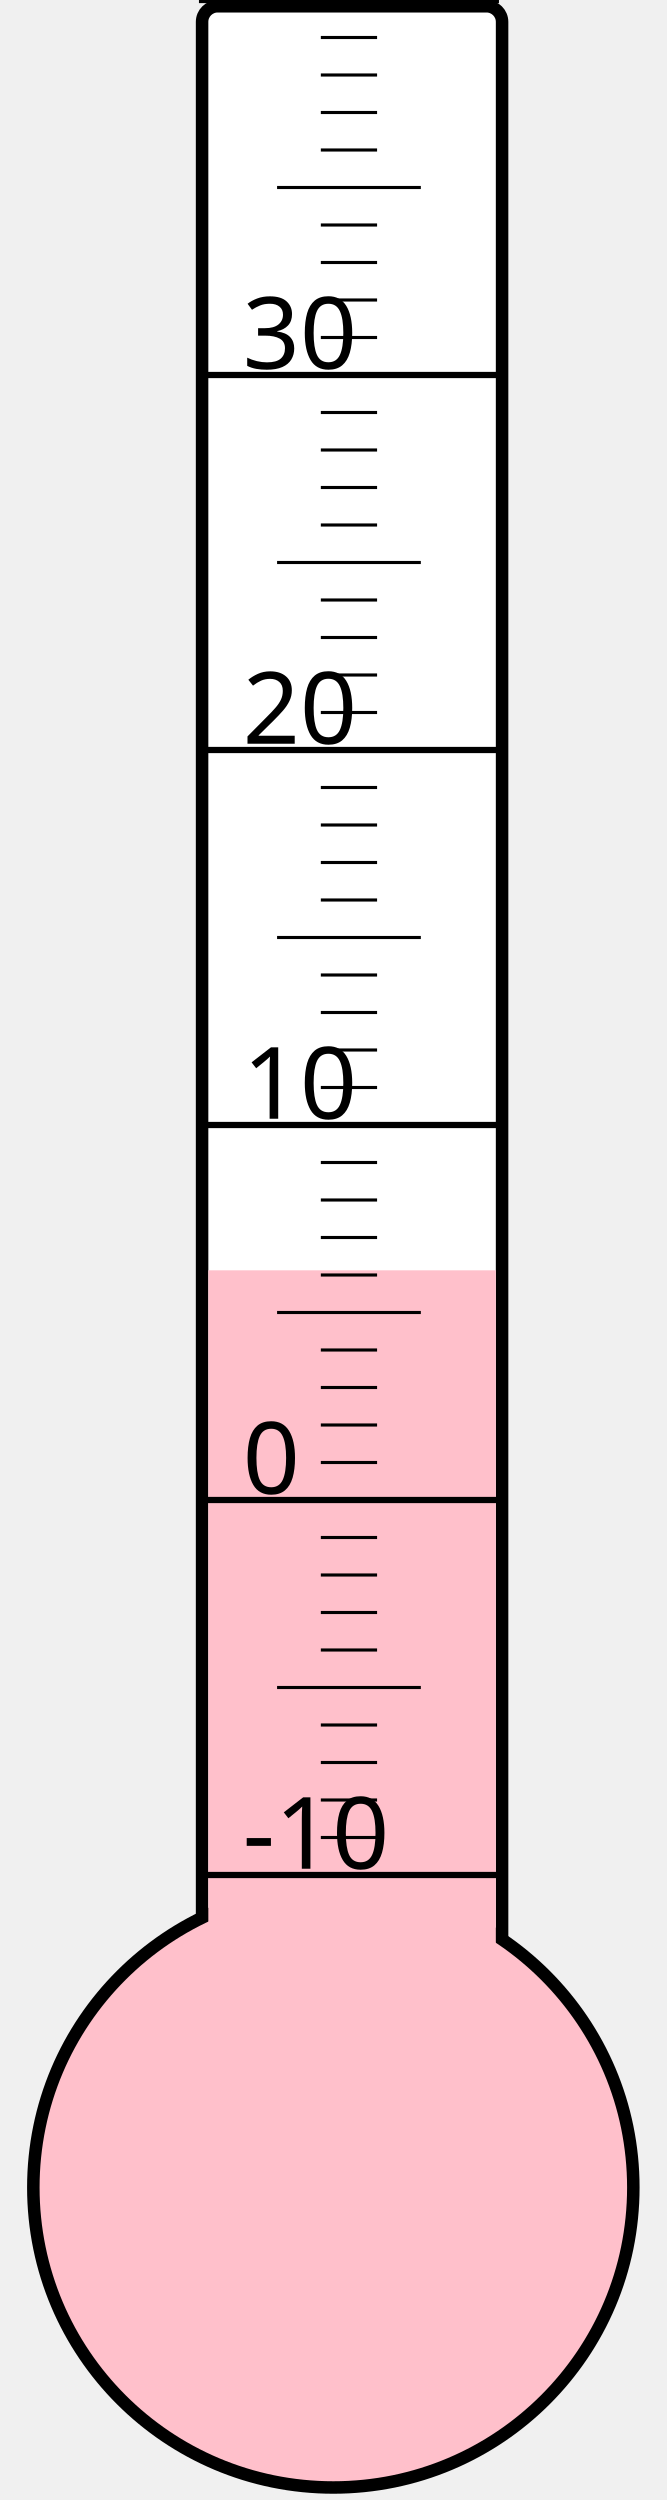
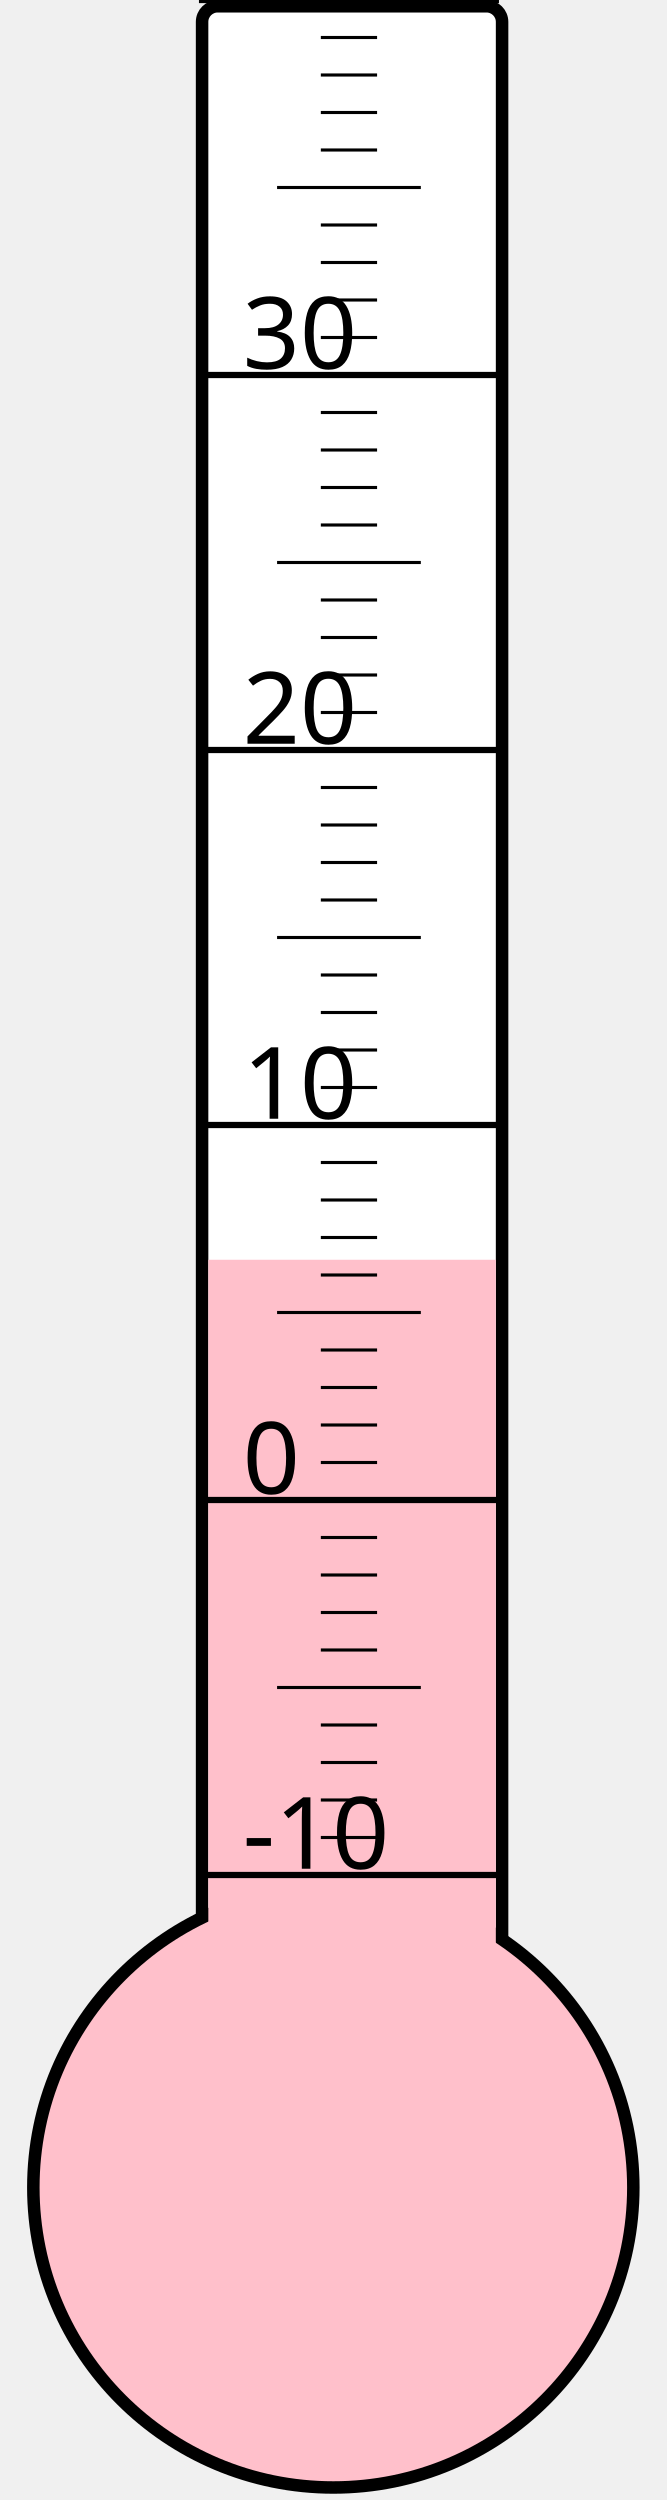
<svg xmlns="http://www.w3.org/2000/svg" width="40px" height="150px" viewBox="0 0 200 800">
  <rect width="200" height="800" x="0" y="0" style="fill: #ffffeb; fill-opacity: 0;" />
  <rect width="96" height="680" x="58" y="2" rx="5" ry="5" style="fill: white; fill-opacity: 1; stroke: black; stroke-width: 4;" />
  <circle cx="100" cy="700" r="96" style="fill: pink; stroke: black; stroke-width: 4;" />
-   <rect width="92" height="293.5" x="60" y="406.5" style="fill: pink; fill-opacity: 1; stroke-width: 0;" />
+   <rect width="92" height="296.875" x="60" y="403.125" style="fill: pink; fill-opacity: 1; stroke-width: 0;" />
  <text x="71" y="598" style="font-family: sans-serif; font-size: 24pt;">-10</text>
  <text x="71" y="478" style="font-family: sans-serif; font-size: 24pt;">0</text>
  <text x="71" y="358" style="font-family: sans-serif; font-size: 24pt;">10</text>
  <text x="71" y="238" style="font-family: sans-serif; font-size: 24pt;">20</text>
  <text x="71" y="118" style="font-family: sans-serif; font-size: 24pt;">30</text>
  <g style="stroke: black;">
    <line x1="57" y1="600" x2="153" y2="600" style="stroke-width: 2;" />
    <line x1="96" y1="588" x2="114" y2="588" style="stroke-width: 1;" />
    <line x1="96" y1="576" x2="114" y2="576" style="stroke-width: 1;" />
    <line x1="96" y1="564" x2="114" y2="564" style="stroke-width: 1;" />
    <line x1="96" y1="552" x2="114" y2="552" style="stroke-width: 1;" />
    <line x1="82" y1="540" x2="128" y2="540" style="stroke-width: 1;" />
    <line x1="96" y1="528" x2="114" y2="528" style="stroke-width: 1;" />
    <line x1="96" y1="516" x2="114" y2="516" style="stroke-width: 1;" />
    <line x1="96" y1="504" x2="114" y2="504" style="stroke-width: 1;" />
    <line x1="96" y1="492" x2="114" y2="492" style="stroke-width: 1;" />
    <line x1="57" y1="480" x2="153" y2="480" style="stroke-width: 2;" />
    <line x1="96" y1="468" x2="114" y2="468" style="stroke-width: 1;" />
    <line x1="96" y1="456" x2="114" y2="456" style="stroke-width: 1;" />
    <line x1="96" y1="444" x2="114" y2="444" style="stroke-width: 1;" />
    <line x1="96" y1="432" x2="114" y2="432" style="stroke-width: 1;" />
    <line x1="82" y1="420" x2="128" y2="420" style="stroke-width: 1;" />
    <line x1="96" y1="408" x2="114" y2="408" style="stroke-width: 1;" />
    <line x1="96" y1="396" x2="114" y2="396" style="stroke-width: 1;" />
    <line x1="96" y1="384" x2="114" y2="384" style="stroke-width: 1;" />
    <line x1="96" y1="372" x2="114" y2="372" style="stroke-width: 1;" />
    <line x1="57" y1="360" x2="153" y2="360" style="stroke-width: 2;" />
    <line x1="96" y1="348" x2="114" y2="348" style="stroke-width: 1;" />
    <line x1="96" y1="336" x2="114" y2="336" style="stroke-width: 1;" />
    <line x1="96" y1="324" x2="114" y2="324" style="stroke-width: 1;" />
    <line x1="96" y1="312" x2="114" y2="312" style="stroke-width: 1;" />
    <line x1="82" y1="300" x2="128" y2="300" style="stroke-width: 1;" />
    <line x1="96" y1="288" x2="114" y2="288" style="stroke-width: 1;" />
    <line x1="96" y1="276" x2="114" y2="276" style="stroke-width: 1;" />
    <line x1="96" y1="264" x2="114" y2="264" style="stroke-width: 1;" />
    <line x1="96" y1="252" x2="114" y2="252" style="stroke-width: 1;" />
    <line x1="57" y1="240" x2="153" y2="240" style="stroke-width: 2;" />
    <line x1="96" y1="228" x2="114" y2="228" style="stroke-width: 1;" />
    <line x1="96" y1="216" x2="114" y2="216" style="stroke-width: 1;" />
    <line x1="96" y1="204" x2="114" y2="204" style="stroke-width: 1;" />
    <line x1="96" y1="192" x2="114" y2="192" style="stroke-width: 1;" />
    <line x1="82" y1="180" x2="128" y2="180" style="stroke-width: 1;" />
    <line x1="96" y1="168" x2="114" y2="168" style="stroke-width: 1;" />
    <line x1="96" y1="156" x2="114" y2="156" style="stroke-width: 1;" />
    <line x1="96" y1="144" x2="114" y2="144" style="stroke-width: 1;" />
    <line x1="96" y1="132" x2="114" y2="132" style="stroke-width: 1;" />
    <line x1="57" y1="120" x2="153" y2="120" style="stroke-width: 2;" />
    <line x1="96" y1="108" x2="114" y2="108" style="stroke-width: 1;" />
    <line x1="96" y1="96" x2="114" y2="96" style="stroke-width: 1;" />
    <line x1="96" y1="84" x2="114" y2="84" style="stroke-width: 1;" />
    <line x1="96" y1="72" x2="114" y2="72" style="stroke-width: 1;" />
    <line x1="82" y1="60" x2="128" y2="60" style="stroke-width: 1;" />
    <line x1="96" y1="48" x2="114" y2="48" style="stroke-width: 1;" />
    <line x1="96" y1="36" x2="114" y2="36" style="stroke-width: 1;" />
    <line x1="96" y1="24" x2="114" y2="24" style="stroke-width: 1;" />
    <line x1="96" y1="12" x2="114" y2="12" style="stroke-width: 1;" />
    <line x1="57" y1="0" x2="153" y2="0" style="stroke-width: 2;" />
  </g>
</svg>
